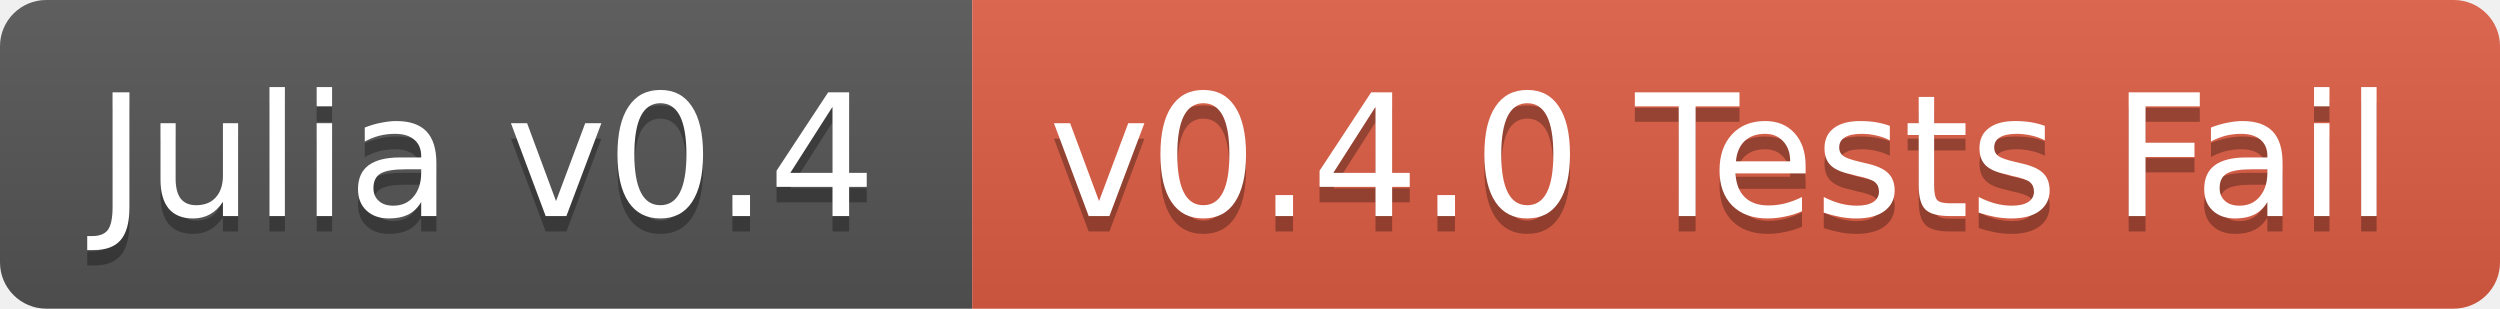
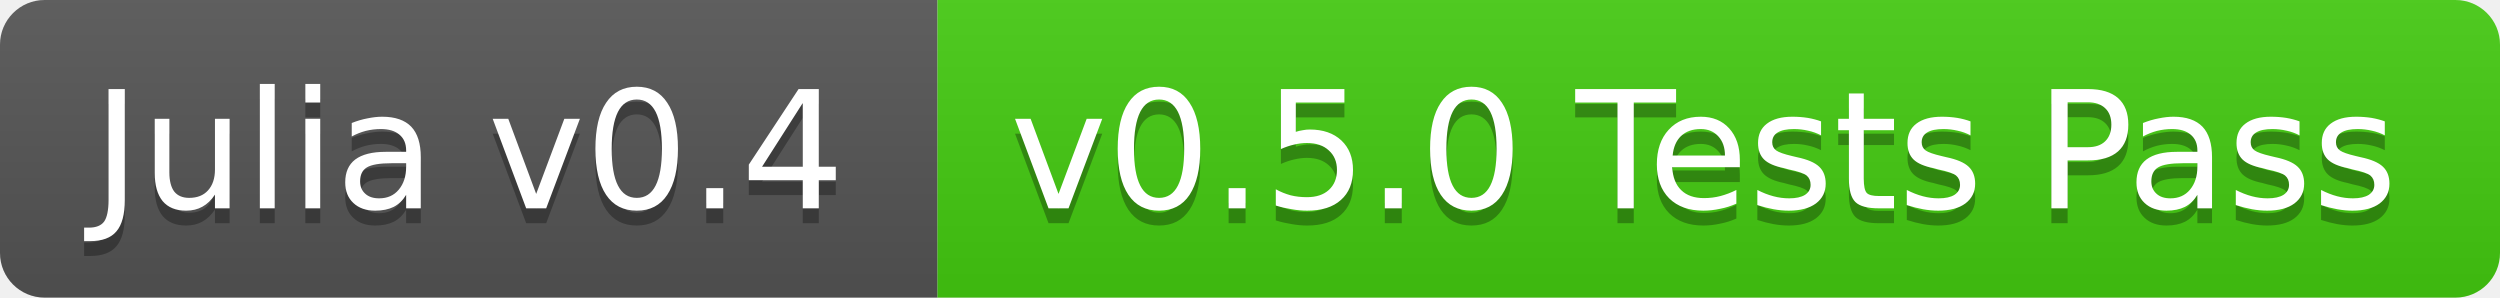
- <svg xmlns="http://www.w3.org/2000/svg" width="162" height="20">
+ <svg xmlns="http://www.w3.org/2000/svg" width="168" height="20">
  <linearGradient id="b" x2="0" y2="100%">
    <stop offset="0" stop-color="#bbb" stop-opacity=".1" />
    <stop offset="1" stop-opacity=".1" />
  </linearGradient>
  <clipPath id="a">
-     <rect width="162" height="20" rx="3" fill="#fff" />
+     <rect width="168" height="20" rx="3" fill="#fff" />
  </clipPath>
  <g clip-path="url(#a)">
    <path fill="#555" d="M0 0h63v20H0z" />
-     <path fill="#e05d44" d="M63 0h99v20H63z" />
-     <path fill="url(#b)" d="M0 0h162v20H0z" />
+     <path fill="#4c1" d="M63 0h105v20H63z" />
+     <path fill="url(#b)" d="M0 0h168v20H0z" />
  </g>
  <g fill="#fff" text-anchor="middle" font-family="DejaVu Sans,Verdana,Geneva,sans-serif" font-size="11">
    <text x="31.5" y="15" fill="#010101" fill-opacity=".3">Julia v0.4</text>
    <text x="31.5" y="14">Julia v0.4</text>
-     <text x="111.5" y="15" fill="#010101" fill-opacity=".3">v0.4.0 Tests Fail</text>
-     <text x="111.5" y="14">v0.4.0 Tests Fail</text>
+     <text x="114.5" y="15" fill="#010101" fill-opacity=".3">v0.5.0 Tests Pass</text>
+     <text x="114.5" y="14">v0.5.0 Tests Pass</text>
  </g>
</svg>
